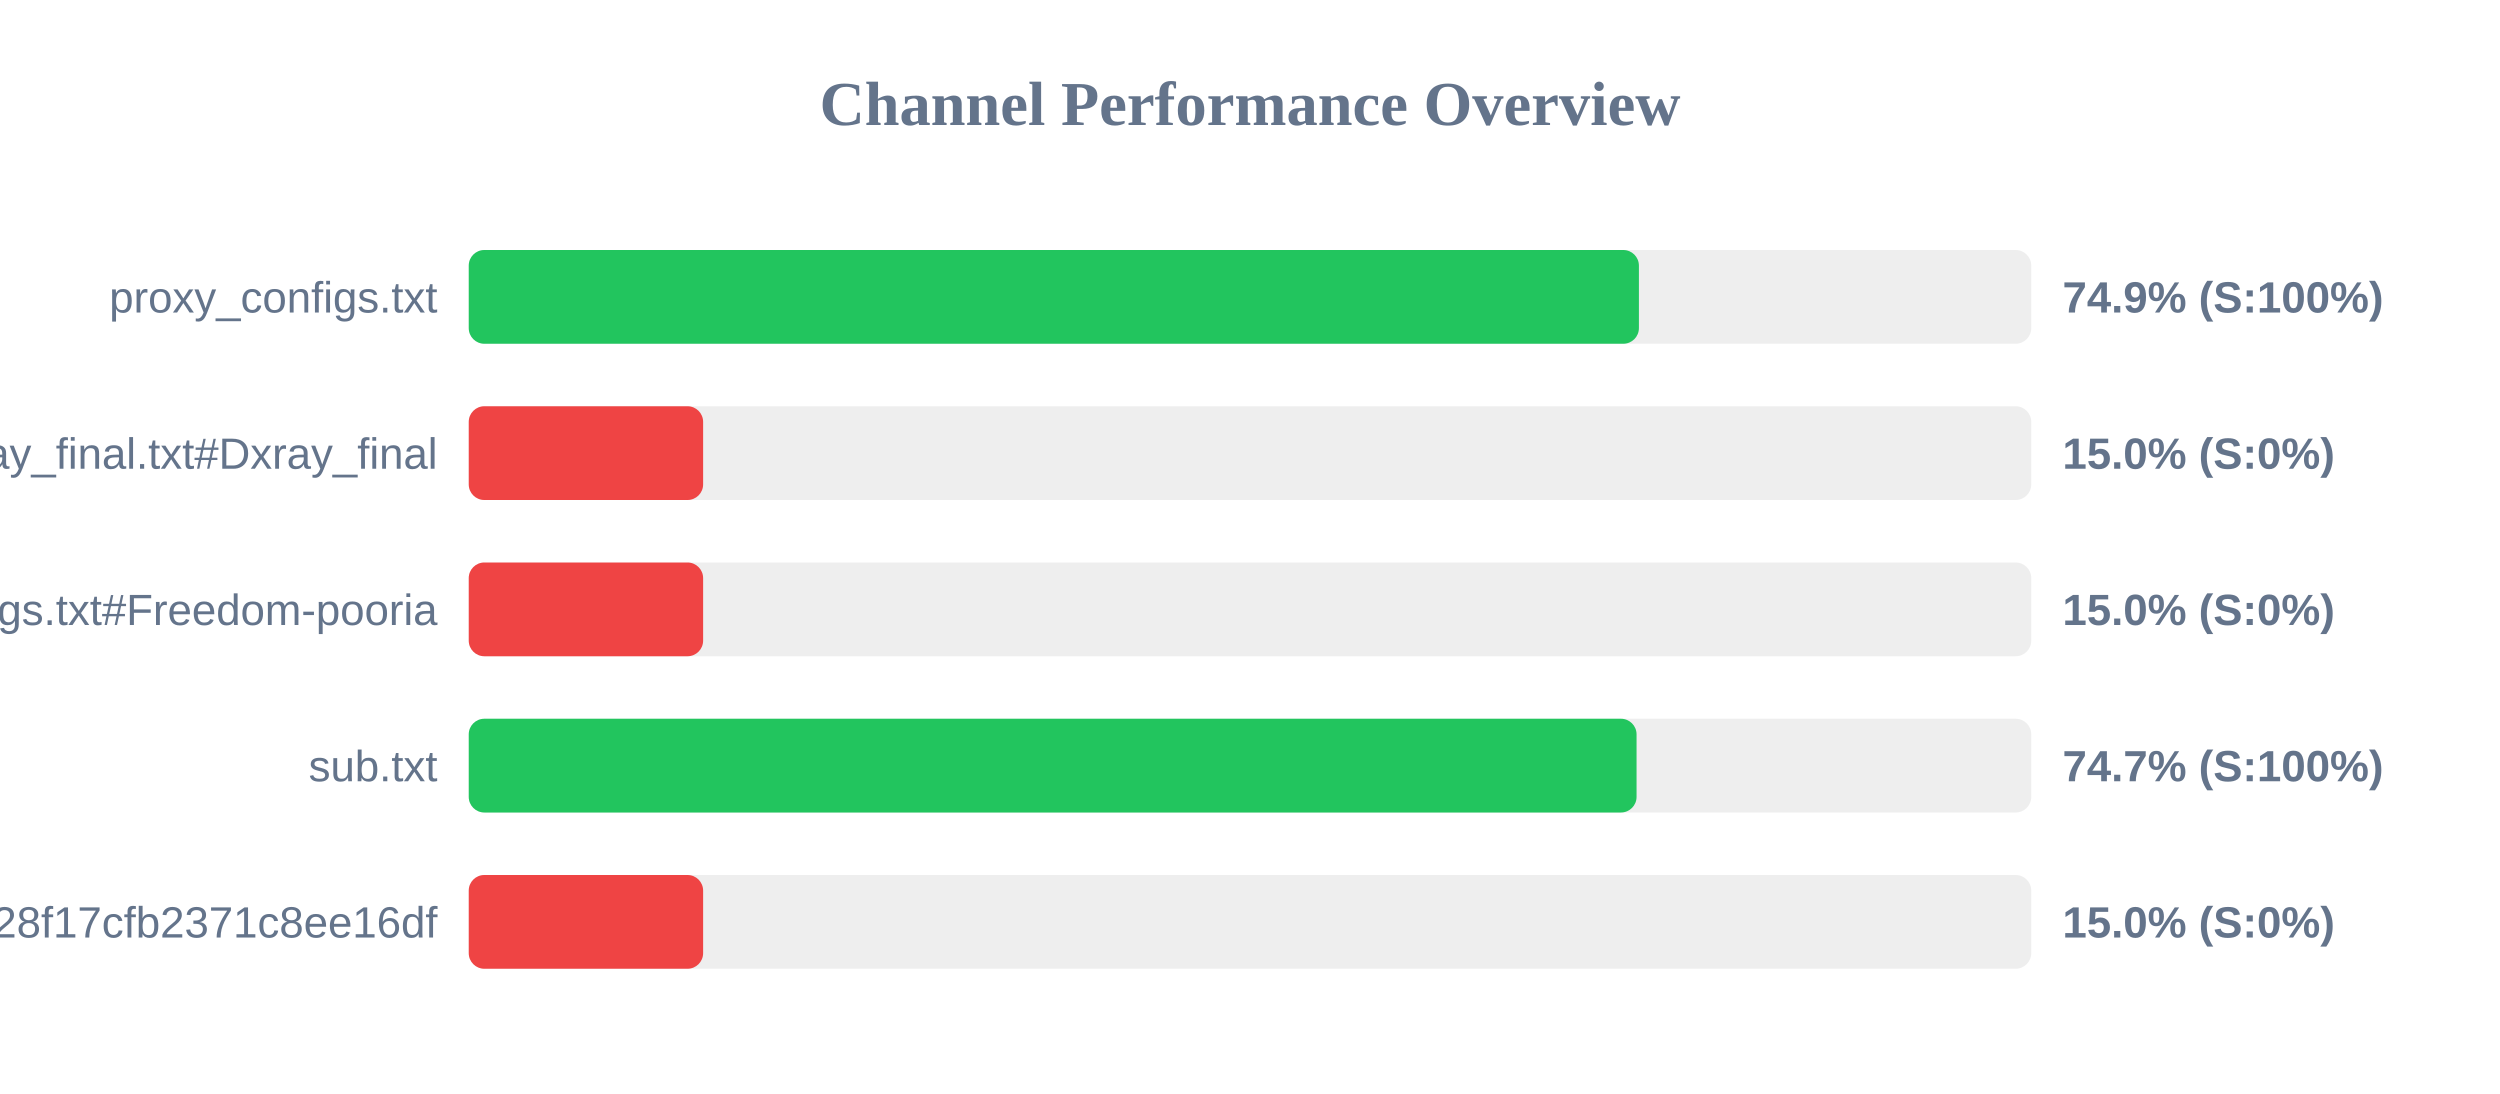
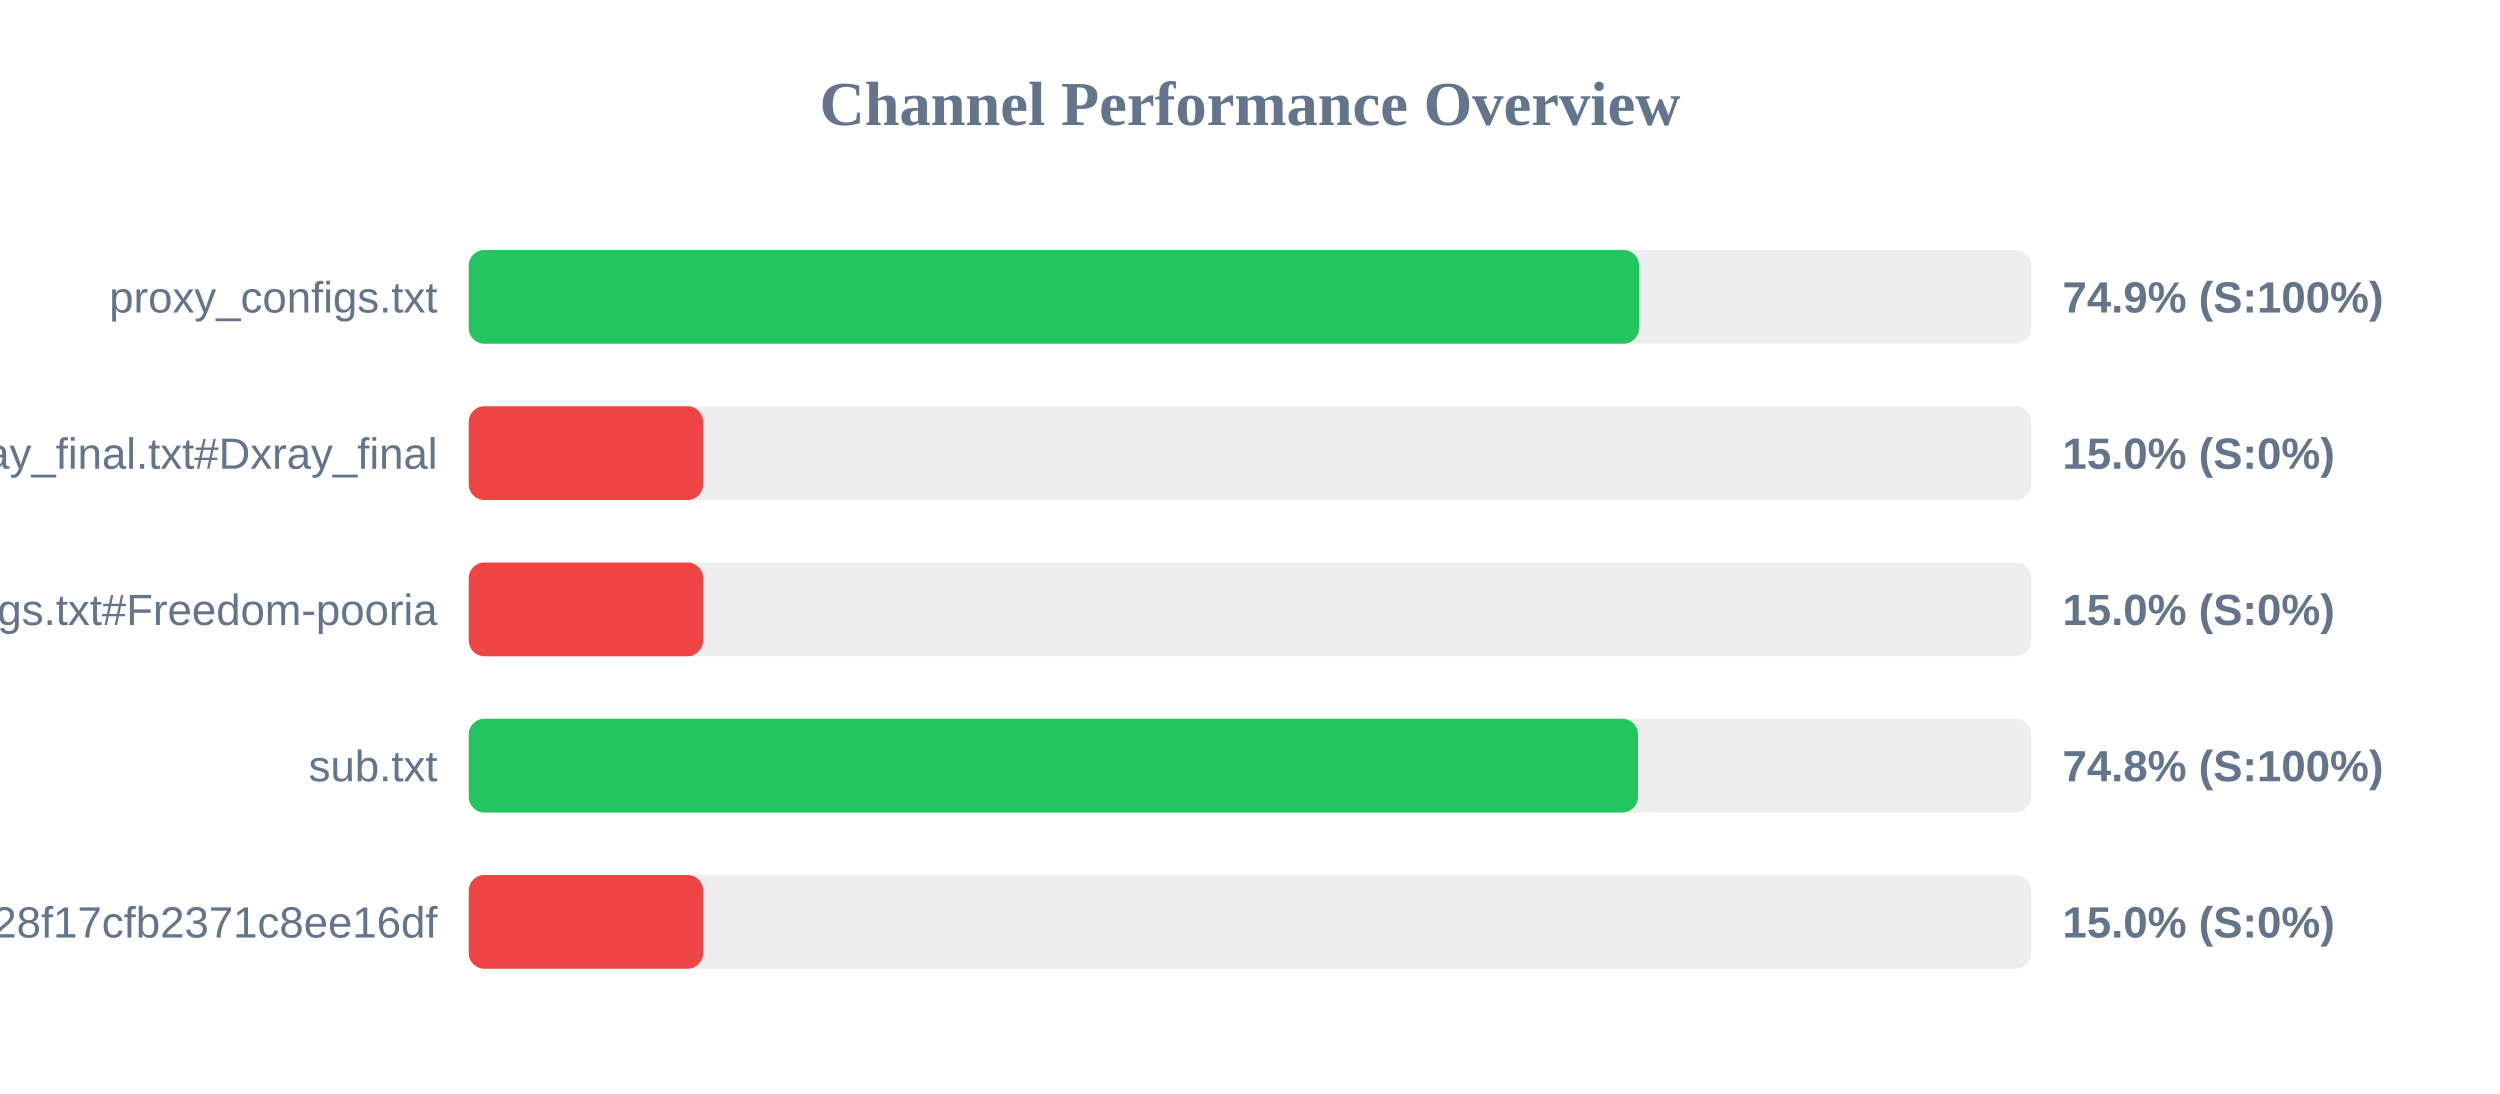
<svg xmlns="http://www.w3.org/2000/svg" width="800" height="350" version="1.1">
  <style>
        .row { font: 14px Arial; fill: #64748b; }
        .score { font: bold 14px Arial; fill: #64748b; }
    </style>
  <text x="400" y="40" text-anchor="middle" font-size="20px" font-weight="bold" fill="#64748b">Channel Performance Overview</text>
  <rect x="150" y="80" width="500" height="30" fill="#eee" rx="5" />
-   <rect x="150" y="80" width="374.45" height="30" fill="#22c55e" rx="5" />
+   <rect x="150" y="80" width="374.5" height="30" fill="#22c55e" rx="5" />
  <text x="140" y="100" text-anchor="end" class="row">proxy_configs.txt</text>
  <text x="660" y="100" text-anchor="start" class="score">74.9% (S:100%)</text>
  <rect x="150" y="130" width="500" height="30" fill="#eee" rx="5" />
  <rect x="150" y="130" width="75.0" height="30" fill="#ef4444" rx="5" />
  <text x="140" y="150" text-anchor="end" class="row">xray_final.txt#Dxray_final</text>
  <text x="660" y="150" text-anchor="start" class="score">15.0% (S:0%)</text>
  <rect x="150" y="180" width="500" height="30" fill="#eee" rx="5" />
  <rect x="150" y="180" width="75.0" height="30" fill="#ef4444" rx="5" />
  <text x="140" y="200" text-anchor="end" class="row">v2ray_configs.txt#Freedom-pooria</text>
  <text x="660" y="200" text-anchor="start" class="score">15.0% (S:0%)</text>
  <rect x="150" y="230" width="500" height="30" fill="#eee" rx="5" />
-   <rect x="150" y="230" width="373.7" height="30" fill="#22c55e" rx="5" />
+   <rect x="150" y="230" width="374.15" height="30" fill="#22c55e" rx="5" />
  <text x="140" y="250" text-anchor="end" class="row">sub.txt</text>
-   <text x="660" y="250" text-anchor="start" class="score">74.7% (S:100%)</text>
+   <text x="660" y="250" text-anchor="start" class="score">74.8% (S:100%)</text>
  <rect x="150" y="280" width="500" height="30" fill="#eee" rx="5" />
  <rect x="150" y="280" width="75.0" height="30" fill="#ef4444" rx="5" />
  <text x="140" y="300" text-anchor="end" class="row">?token=fedfed7b41b828f17cfb2371c8ee16df</text>
  <text x="660" y="300" text-anchor="start" class="score">15.0% (S:0%)</text>
</svg>
